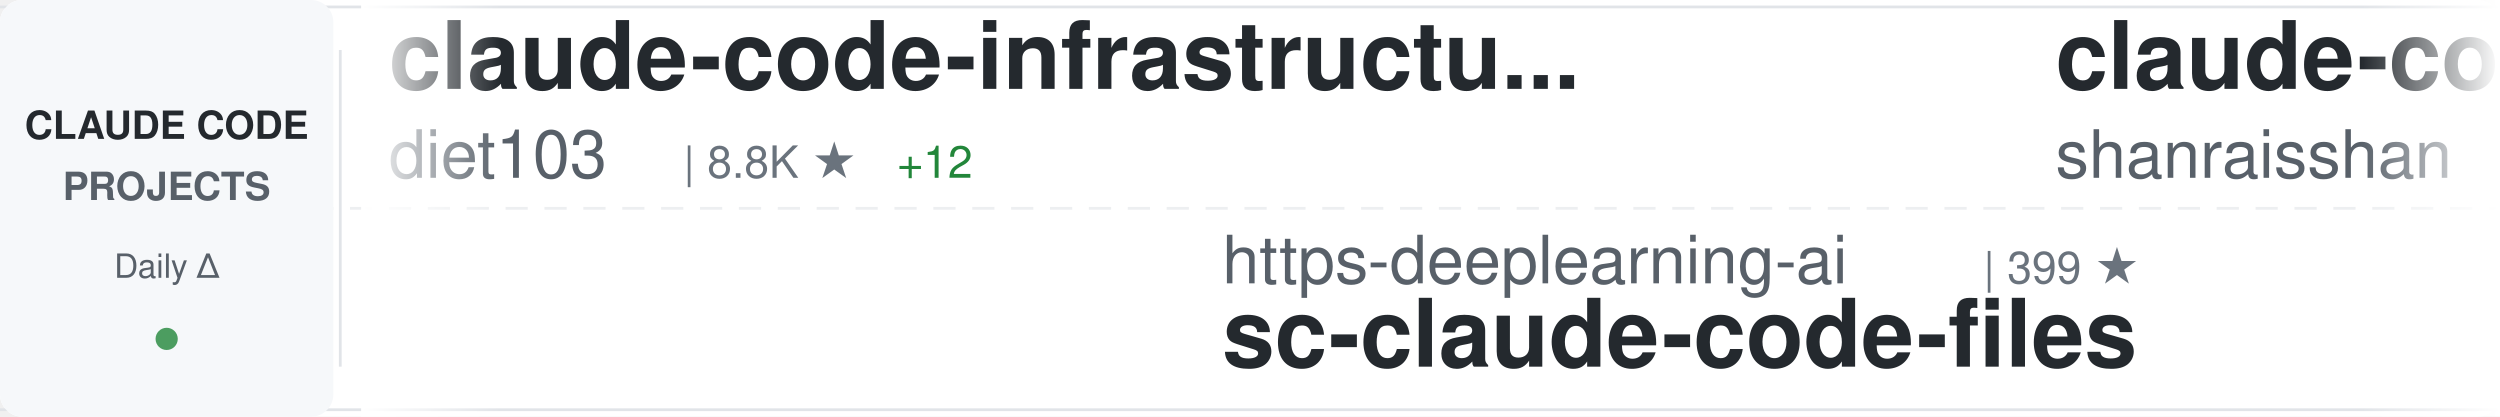
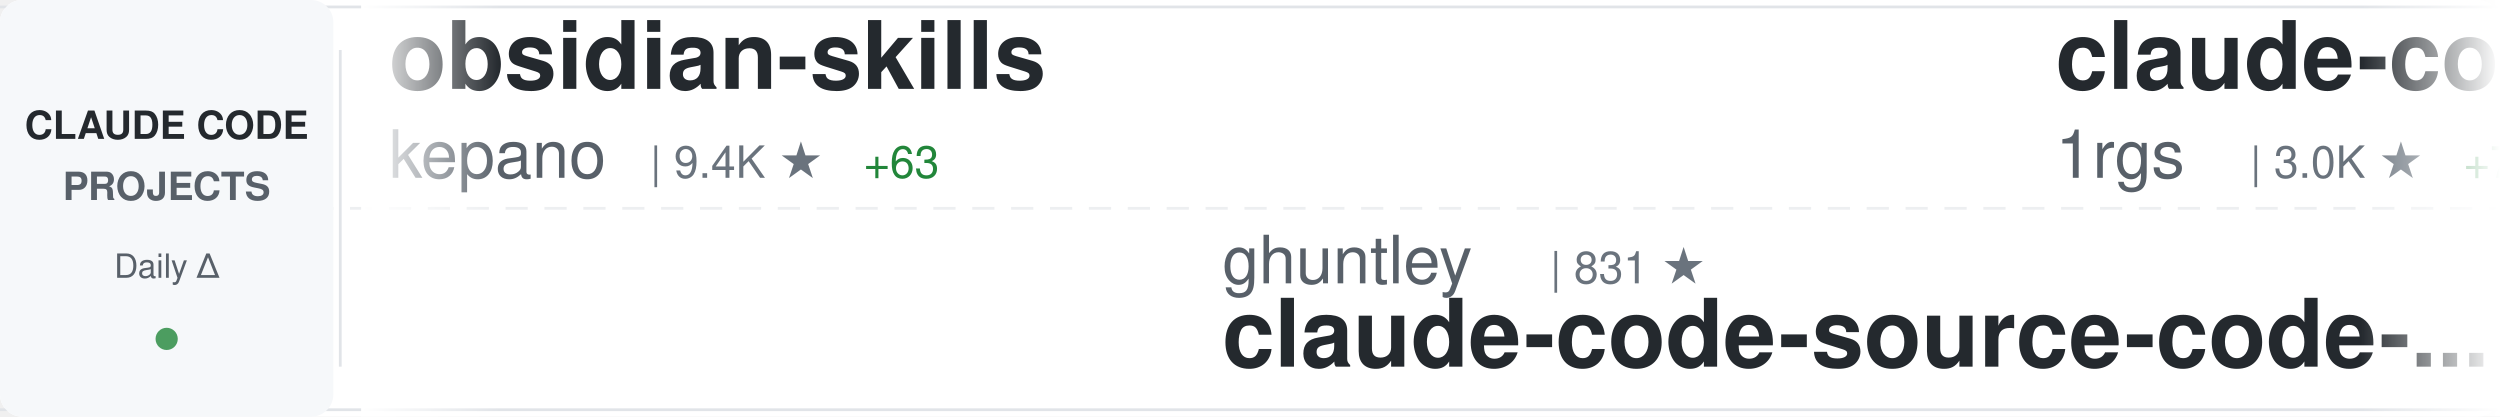
<svg xmlns="http://www.w3.org/2000/svg" width="900" height="150">
  <defs>
    <linearGradient id="awesomeLeftFade" x1="0%" y1="0%" x2="100%" y2="0%">
      <stop offset="0%" style="stop-color:#ffffff;stop-opacity:1" />
      <stop offset="100%" style="stop-color:#ffffff;stop-opacity:0" />
    </linearGradient>
    <linearGradient id="awesomeRightFade" x1="0%" y1="0%" x2="100%" y2="0%">
      <stop offset="0%" style="stop-color:#ffffff;stop-opacity:0" />
      <stop offset="100%" style="stop-color:#ffffff;stop-opacity:1" />
    </linearGradient>
  </defs>
  <rect width="900" height="150" fill="#ffffff" rx="8" />
  <rect x="0" y="2" width="900" height="1" fill="#e1e4e8" />
  <rect x="0" y="147" width="900" height="1" fill="#e1e4e8" />
  <line x1="0" y1="75" x2="900" y2="75" stroke="#e1e4e8" stroke-width="1" stroke-dasharray="8 6" opacity="0.6" />
  <rect x="0" y="0" width="120" height="150" fill="#f6f8fa" rx="8" />
  <text x="60" y="50" font-family="-apple-system, BlinkMacSystemFont, 'Segoe UI', Helvetica, Arial, sans-serif" font-size="14" font-weight="600" fill="#24292e" text-anchor="middle">CLAUDE CODE</text>
  <text x="60" y="72" font-family="-apple-system, BlinkMacSystemFont, 'Segoe UI', Helvetica, Arial, sans-serif" font-size="14" font-weight="600" fill="#586069" text-anchor="middle">PROJECTS</text>
  <text x="60" y="100" font-family="-apple-system, BlinkMacSystemFont, 'Segoe UI', Helvetica, Arial, sans-serif" font-size="12" font-weight="500" fill="#586069" text-anchor="middle">Daily Δ</text>
  <circle cx="60" cy="122" r="4" fill="#22863a" opacity="0.8" />
  <rect x="122" y="18" width="1" height="114" fill="#e1e4e8" />
  <clipPath id="awesomeTickerClip">
    <rect x="130" y="0" width="770" height="150" />
  </clipPath>
  <g clip-path="url(#awesomeTickerClip)">
    <g id="awesomeTickerItems">
      <animateTransform attributeName="transform" attributeType="XML" type="translate" from="0 0" to="-3000 0" dur="54s" repeatCount="indefinite" />
      <g transform="translate(0, 0)">
-         <text x="140" y="32" font-family="-apple-system, BlinkMacSystemFont, 'Segoe UI', Helvetica, Arial, sans-serif" font-size="34" font-weight="600" fill="#24292e">claude-code-infrastructu...</text>
-         <text x="140" y="64" font-family="-apple-system, BlinkMacSystemFont, 'Segoe UI', Helvetica, Arial, sans-serif" font-size="24" font-weight="400" fill="#586069">diet103</text>
-         <text x="246" y="64" font-family="-apple-system, BlinkMacSystemFont, 'Segoe UI', Helvetica, Arial, sans-serif" font-size="16" font-weight="500" fill="#6a737d">| 8.8K ★</text>
-         <text x="323" y="64" font-family="-apple-system, BlinkMacSystemFont, 'Segoe UI', Helvetica, Arial, sans-serif" font-size="16" font-weight="500" fill="#22863a"> +12</text>
+         <text x="140" y="32" font-family="-apple-system, BlinkMacSystemFont, 'Segoe UI', Helvetica, Arial, sans-serif" font-size="34" font-weight="600" fill="#24292e">obsidian-skills</text>
+         <text x="140" y="64" font-family="-apple-system, BlinkMacSystemFont, 'Segoe UI', Helvetica, Arial, sans-serif" font-size="24" font-weight="400" fill="#586069">kepano</text>
+         <text x="234" y="64" font-family="-apple-system, BlinkMacSystemFont, 'Segoe UI', Helvetica, Arial, sans-serif" font-size="16" font-weight="500" fill="#6a737d">| 9.4K ★</text>
+         <text x="311" y="64" font-family="-apple-system, BlinkMacSystemFont, 'Segoe UI', Helvetica, Arial, sans-serif" font-size="16" font-weight="500" fill="#22863a"> +63</text>
      </g>
      <g transform="translate(300, 0)">
-         <text x="140" y="102" font-family="-apple-system, BlinkMacSystemFont, 'Segoe UI', Helvetica, Arial, sans-serif" font-size="24" font-weight="400" fill="#586069">https-deeplearning-ai</text>
-         <text x="414" y="102" font-family="-apple-system, BlinkMacSystemFont, 'Segoe UI', Helvetica, Arial, sans-serif" font-size="16" font-weight="500" fill="#6a737d">| 399 ★</text>
-         <text x="140" y="132" font-family="-apple-system, BlinkMacSystemFont, 'Segoe UI', Helvetica, Arial, sans-serif" font-size="34" font-weight="600" fill="#24292e">sc-claude-code-files</text>
+         <text x="140" y="102" font-family="-apple-system, BlinkMacSystemFont, 'Segoe UI', Helvetica, Arial, sans-serif" font-size="24" font-weight="400" fill="#586069">ghuntley</text>
+         <text x="258" y="102" font-family="-apple-system, BlinkMacSystemFont, 'Segoe UI', Helvetica, Arial, sans-serif" font-size="16" font-weight="500" fill="#6a737d">| 831 ★</text>
+         <text x="140" y="132" font-family="-apple-system, BlinkMacSystemFont, 'Segoe UI', Helvetica, Arial, sans-serif" font-size="34" font-weight="600" fill="#24292e">claude-code-source-code-...</text>
      </g>
      <g transform="translate(600, 0)">
-         <text x="140" y="32" font-family="-apple-system, BlinkMacSystemFont, 'Segoe UI', Helvetica, Arial, sans-serif" font-size="34" font-weight="600" fill="#24292e">claude-code-best-practic...</text>
-         <text x="140" y="64" font-family="-apple-system, BlinkMacSystemFont, 'Segoe UI', Helvetica, Arial, sans-serif" font-size="24" font-weight="400" fill="#586069">shanraisshan</text>
-         <text x="306" y="64" font-family="-apple-system, BlinkMacSystemFont, 'Segoe UI', Helvetica, Arial, sans-serif" font-size="16" font-weight="500" fill="#6a737d">| 2.1K ★</text>
-         <text x="383" y="64" font-family="-apple-system, BlinkMacSystemFont, 'Segoe UI', Helvetica, Arial, sans-serif" font-size="16" font-weight="500" fill="#22863a"> +262</text>
+         <text x="140" y="32" font-family="-apple-system, BlinkMacSystemFont, 'Segoe UI', Helvetica, Arial, sans-serif" font-size="34" font-weight="600" fill="#24292e">claude-code-proxy</text>
+         <text x="140" y="64" font-family="-apple-system, BlinkMacSystemFont, 'Segoe UI', Helvetica, Arial, sans-serif" font-size="24" font-weight="400" fill="#586069">1rgs</text>
+         <text x="210" y="64" font-family="-apple-system, BlinkMacSystemFont, 'Segoe UI', Helvetica, Arial, sans-serif" font-size="16" font-weight="500" fill="#6a737d">| 3.0K ★</text>
+         <text x="287" y="64" font-family="-apple-system, BlinkMacSystemFont, 'Segoe UI', Helvetica, Arial, sans-serif" font-size="16" font-weight="500" fill="#22863a"> +7</text>
      </g>
      <g transform="translate(900, 0)">
-         <text x="140" y="102" font-family="-apple-system, BlinkMacSystemFont, 'Segoe UI', Helvetica, Arial, sans-serif" font-size="24" font-weight="400" fill="#586069">bfly123</text>
-         <text x="246" y="102" font-family="-apple-system, BlinkMacSystemFont, 'Segoe UI', Helvetica, Arial, sans-serif" font-size="16" font-weight="500" fill="#6a737d">| 1.1K ★</text>
-         <text x="323" y="102" font-family="-apple-system, BlinkMacSystemFont, 'Segoe UI', Helvetica, Arial, sans-serif" font-size="16" font-weight="500" fill="#22863a"> +34</text>
-         <text x="140" y="132" font-family="-apple-system, BlinkMacSystemFont, 'Segoe UI', Helvetica, Arial, sans-serif" font-size="34" font-weight="600" fill="#24292e">claude_code_bridge</text>
+         <text x="140" y="102" font-family="-apple-system, BlinkMacSystemFont, 'Segoe UI', Helvetica, Arial, sans-serif" font-size="24" font-weight="400" fill="#586069">darcyegb</text>
+         <text x="258" y="102" font-family="-apple-system, BlinkMacSystemFont, 'Segoe UI', Helvetica, Arial, sans-serif" font-size="16" font-weight="500" fill="#6a737d">| 541 ★</text>
+         <text x="326" y="102" font-family="-apple-system, BlinkMacSystemFont, 'Segoe UI', Helvetica, Arial, sans-serif" font-size="16" font-weight="500" fill="#22863a"> +3</text>
+         <text x="140" y="132" font-family="-apple-system, BlinkMacSystemFont, 'Segoe UI', Helvetica, Arial, sans-serif" font-size="34" font-weight="600" fill="#24292e">ClaudeCodeAgents</text>
      </g>
      <g transform="translate(1200, 0)">
-         <text x="140" y="32" font-family="-apple-system, BlinkMacSystemFont, 'Segoe UI', Helvetica, Arial, sans-serif" font-size="34" font-weight="600" fill="#24292e">context7</text>
-         <text x="140" y="64" font-family="-apple-system, BlinkMacSystemFont, 'Segoe UI', Helvetica, Arial, sans-serif" font-size="24" font-weight="400" fill="#586069">upstash</text>
-         <text x="246" y="64" font-family="-apple-system, BlinkMacSystemFont, 'Segoe UI', Helvetica, Arial, sans-serif" font-size="16" font-weight="500" fill="#6a737d">| 45.2K ★</text>
-         <text x="332" y="64" font-family="-apple-system, BlinkMacSystemFont, 'Segoe UI', Helvetica, Arial, sans-serif" font-size="16" font-weight="500" fill="#22863a"> +109</text>
+         <text x="140" y="32" font-family="-apple-system, BlinkMacSystemFont, 'Segoe UI', Helvetica, Arial, sans-serif" font-size="34" font-weight="600" fill="#24292e">wechat-bot</text>
+         <text x="140" y="64" font-family="-apple-system, BlinkMacSystemFont, 'Segoe UI', Helvetica, Arial, sans-serif" font-size="24" font-weight="400" fill="#586069">cixingguangming55555</text>
+         <text x="402" y="64" font-family="-apple-system, BlinkMacSystemFont, 'Segoe UI', Helvetica, Arial, sans-serif" font-size="16" font-weight="500" fill="#6a737d">| 2.5K ★</text>
+         <text x="479" y="64" font-family="-apple-system, BlinkMacSystemFont, 'Segoe UI', Helvetica, Arial, sans-serif" font-size="16" font-weight="500" fill="#22863a"> +1</text>
      </g>
      <g transform="translate(1500, 0)">
-         <text x="140" y="102" font-family="-apple-system, BlinkMacSystemFont, 'Segoe UI', Helvetica, Arial, sans-serif" font-size="24" font-weight="400" fill="#586069">obra</text>
-         <text x="210" y="102" font-family="-apple-system, BlinkMacSystemFont, 'Segoe UI', Helvetica, Arial, sans-serif" font-size="16" font-weight="500" fill="#6a737d">| 48.4K ★</text>
-         <text x="296" y="102" font-family="-apple-system, BlinkMacSystemFont, 'Segoe UI', Helvetica, Arial, sans-serif" font-size="16" font-weight="500" fill="#22863a"> +862</text>
-         <text x="140" y="132" font-family="-apple-system, BlinkMacSystemFont, 'Segoe UI', Helvetica, Arial, sans-serif" font-size="34" font-weight="600" fill="#24292e">superpowers</text>
+         <text x="140" y="102" font-family="-apple-system, BlinkMacSystemFont, 'Segoe UI', Helvetica, Arial, sans-serif" font-size="24" font-weight="400" fill="#586069">revfactory</text>
+         <text x="282" y="102" font-family="-apple-system, BlinkMacSystemFont, 'Segoe UI', Helvetica, Arial, sans-serif" font-size="16" font-weight="500" fill="#6a737d">| 753 ★</text>
+         <text x="140" y="132" font-family="-apple-system, BlinkMacSystemFont, 'Segoe UI', Helvetica, Arial, sans-serif" font-size="34" font-weight="600" fill="#24292e">claude-code-mastering</text>
      </g>
      <g transform="translate(1800, 0)">
-         <text x="140" y="32" font-family="-apple-system, BlinkMacSystemFont, 'Segoe UI', Helvetica, Arial, sans-serif" font-size="34" font-weight="600" fill="#24292e">Claude-Code-Development-...</text>
-         <text x="140" y="64" font-family="-apple-system, BlinkMacSystemFont, 'Segoe UI', Helvetica, Arial, sans-serif" font-size="24" font-weight="400" fill="#586069">peterkrueck</text>
-         <text x="294" y="64" font-family="-apple-system, BlinkMacSystemFont, 'Segoe UI', Helvetica, Arial, sans-serif" font-size="16" font-weight="500" fill="#6a737d">| 1.3K ★</text>
+         <text x="140" y="32" font-family="-apple-system, BlinkMacSystemFont, 'Segoe UI', Helvetica, Arial, sans-serif" font-size="34" font-weight="600" fill="#24292e">claude-code-templates</text>
+         <text x="140" y="64" font-family="-apple-system, BlinkMacSystemFont, 'Segoe UI', Helvetica, Arial, sans-serif" font-size="24" font-weight="400" fill="#586069">davila7</text>
+         <text x="246" y="64" font-family="-apple-system, BlinkMacSystemFont, 'Segoe UI', Helvetica, Arial, sans-serif" font-size="16" font-weight="500" fill="#6a737d">| 19.9K ★</text>
+         <text x="332" y="64" font-family="-apple-system, BlinkMacSystemFont, 'Segoe UI', Helvetica, Arial, sans-serif" font-size="16" font-weight="500" fill="#22863a"> +121</text>
      </g>
      <g transform="translate(2100, 0)">
-         <text x="140" y="102" font-family="-apple-system, BlinkMacSystemFont, 'Segoe UI', Helvetica, Arial, sans-serif" font-size="24" font-weight="400" fill="#586069">cixingguangming55555</text>
-         <text x="402" y="102" font-family="-apple-system, BlinkMacSystemFont, 'Segoe UI', Helvetica, Arial, sans-serif" font-size="16" font-weight="500" fill="#6a737d">| 2.5K ★</text>
-         <text x="479" y="102" font-family="-apple-system, BlinkMacSystemFont, 'Segoe UI', Helvetica, Arial, sans-serif" font-size="16" font-weight="500" fill="#22863a"> +1</text>
-         <text x="140" y="132" font-family="-apple-system, BlinkMacSystemFont, 'Segoe UI', Helvetica, Arial, sans-serif" font-size="34" font-weight="600" fill="#24292e">wechat-bot</text>
+         <text x="140" y="102" font-family="-apple-system, BlinkMacSystemFont, 'Segoe UI', Helvetica, Arial, sans-serif" font-size="24" font-weight="400" fill="#586069">Cranot</text>
+         <text x="234" y="102" font-family="-apple-system, BlinkMacSystemFont, 'Segoe UI', Helvetica, Arial, sans-serif" font-size="16" font-weight="500" fill="#6a737d">| 2.3K ★</text>
+         <text x="311" y="102" font-family="-apple-system, BlinkMacSystemFont, 'Segoe UI', Helvetica, Arial, sans-serif" font-size="16" font-weight="500" fill="#22863a"> +4</text>
+         <text x="140" y="132" font-family="-apple-system, BlinkMacSystemFont, 'Segoe UI', Helvetica, Arial, sans-serif" font-size="34" font-weight="600" fill="#24292e">claude-code-guide</text>
      </g>
      <g transform="translate(2400, 0)">
-         <text x="140" y="32" font-family="-apple-system, BlinkMacSystemFont, 'Segoe UI', Helvetica, Arial, sans-serif" font-size="34" font-weight="600" fill="#24292e">CLIProxyAPI</text>
-         <text x="140" y="64" font-family="-apple-system, BlinkMacSystemFont, 'Segoe UI', Helvetica, Arial, sans-serif" font-size="24" font-weight="400" fill="#586069">router-for-me</text>
-         <text x="318" y="64" font-family="-apple-system, BlinkMacSystemFont, 'Segoe UI', Helvetica, Arial, sans-serif" font-size="16" font-weight="500" fill="#6a737d">| 9.9K ★</text>
-         <text x="395" y="64" font-family="-apple-system, BlinkMacSystemFont, 'Segoe UI', Helvetica, Arial, sans-serif" font-size="16" font-weight="500" fill="#22863a"> +118</text>
+         <text x="140" y="32" font-family="-apple-system, BlinkMacSystemFont, 'Segoe UI', Helvetica, Arial, sans-serif" font-size="34" font-weight="600" fill="#24292e">ralph-claude-code</text>
+         <text x="140" y="64" font-family="-apple-system, BlinkMacSystemFont, 'Segoe UI', Helvetica, Arial, sans-serif" font-size="24" font-weight="400" fill="#586069">frankbria</text>
+         <text x="270" y="64" font-family="-apple-system, BlinkMacSystemFont, 'Segoe UI', Helvetica, Arial, sans-serif" font-size="16" font-weight="500" fill="#6a737d">| 6.6K ★</text>
+         <text x="347" y="64" font-family="-apple-system, BlinkMacSystemFont, 'Segoe UI', Helvetica, Arial, sans-serif" font-size="16" font-weight="500" fill="#22863a"> +58</text>
      </g>
      <g transform="translate(2700, 0)">
-         <text x="140" y="102" font-family="-apple-system, BlinkMacSystemFont, 'Segoe UI', Helvetica, Arial, sans-serif" font-size="24" font-weight="400" fill="#586069">d-kimuson</text>
-         <text x="270" y="102" font-family="-apple-system, BlinkMacSystemFont, 'Segoe UI', Helvetica, Arial, sans-serif" font-size="16" font-weight="500" fill="#6a737d">| 867 ★</text>
-         <text x="338" y="102" font-family="-apple-system, BlinkMacSystemFont, 'Segoe UI', Helvetica, Arial, sans-serif" font-size="16" font-weight="500" fill="#22863a"> +4</text>
-         <text x="140" y="132" font-family="-apple-system, BlinkMacSystemFont, 'Segoe UI', Helvetica, Arial, sans-serif" font-size="34" font-weight="600" fill="#24292e">claude-code-viewer</text>
+         <text x="140" y="102" font-family="-apple-system, BlinkMacSystemFont, 'Segoe UI', Helvetica, Arial, sans-serif" font-size="24" font-weight="400" fill="#586069">thedotmack</text>
+         <text x="282" y="102" font-family="-apple-system, BlinkMacSystemFont, 'Segoe UI', Helvetica, Arial, sans-serif" font-size="16" font-weight="500" fill="#6a737d">| 26.2K ★</text>
+         <text x="368" y="102" font-family="-apple-system, BlinkMacSystemFont, 'Segoe UI', Helvetica, Arial, sans-serif" font-size="16" font-weight="500" fill="#22863a"> +707</text>
+         <text x="140" y="132" font-family="-apple-system, BlinkMacSystemFont, 'Segoe UI', Helvetica, Arial, sans-serif" font-size="34" font-weight="600" fill="#24292e">claude-mem</text>
      </g>
      <g transform="translate(3000, 0)">
-         <text x="140" y="32" font-family="-apple-system, BlinkMacSystemFont, 'Segoe UI', Helvetica, Arial, sans-serif" font-size="34" font-weight="600" fill="#24292e">claude-code-infrastructu...</text>
-         <text x="140" y="64" font-family="-apple-system, BlinkMacSystemFont, 'Segoe UI', Helvetica, Arial, sans-serif" font-size="24" font-weight="400" fill="#586069">diet103</text>
-         <text x="246" y="64" font-family="-apple-system, BlinkMacSystemFont, 'Segoe UI', Helvetica, Arial, sans-serif" font-size="16" font-weight="500" fill="#6a737d">| 8.8K ★</text>
-         <text x="323" y="64" font-family="-apple-system, BlinkMacSystemFont, 'Segoe UI', Helvetica, Arial, sans-serif" font-size="16" font-weight="500" fill="#22863a"> +12</text>
+         <text x="140" y="32" font-family="-apple-system, BlinkMacSystemFont, 'Segoe UI', Helvetica, Arial, sans-serif" font-size="34" font-weight="600" fill="#24292e">obsidian-skills</text>
+         <text x="140" y="64" font-family="-apple-system, BlinkMacSystemFont, 'Segoe UI', Helvetica, Arial, sans-serif" font-size="24" font-weight="400" fill="#586069">kepano</text>
+         <text x="234" y="64" font-family="-apple-system, BlinkMacSystemFont, 'Segoe UI', Helvetica, Arial, sans-serif" font-size="16" font-weight="500" fill="#6a737d">| 9.4K ★</text>
+         <text x="311" y="64" font-family="-apple-system, BlinkMacSystemFont, 'Segoe UI', Helvetica, Arial, sans-serif" font-size="16" font-weight="500" fill="#22863a"> +63</text>
      </g>
      <g transform="translate(3300, 0)">
-         <text x="140" y="102" font-family="-apple-system, BlinkMacSystemFont, 'Segoe UI', Helvetica, Arial, sans-serif" font-size="24" font-weight="400" fill="#586069">https-deeplearning-ai</text>
-         <text x="414" y="102" font-family="-apple-system, BlinkMacSystemFont, 'Segoe UI', Helvetica, Arial, sans-serif" font-size="16" font-weight="500" fill="#6a737d">| 399 ★</text>
-         <text x="140" y="132" font-family="-apple-system, BlinkMacSystemFont, 'Segoe UI', Helvetica, Arial, sans-serif" font-size="34" font-weight="600" fill="#24292e">sc-claude-code-files</text>
+         <text x="140" y="102" font-family="-apple-system, BlinkMacSystemFont, 'Segoe UI', Helvetica, Arial, sans-serif" font-size="24" font-weight="400" fill="#586069">ghuntley</text>
+         <text x="258" y="102" font-family="-apple-system, BlinkMacSystemFont, 'Segoe UI', Helvetica, Arial, sans-serif" font-size="16" font-weight="500" fill="#6a737d">| 831 ★</text>
+         <text x="140" y="132" font-family="-apple-system, BlinkMacSystemFont, 'Segoe UI', Helvetica, Arial, sans-serif" font-size="34" font-weight="600" fill="#24292e">claude-code-source-code-...</text>
      </g>
      <g transform="translate(3600, 0)">
-         <text x="140" y="32" font-family="-apple-system, BlinkMacSystemFont, 'Segoe UI', Helvetica, Arial, sans-serif" font-size="34" font-weight="600" fill="#24292e">claude-code-best-practic...</text>
-         <text x="140" y="64" font-family="-apple-system, BlinkMacSystemFont, 'Segoe UI', Helvetica, Arial, sans-serif" font-size="24" font-weight="400" fill="#586069">shanraisshan</text>
-         <text x="306" y="64" font-family="-apple-system, BlinkMacSystemFont, 'Segoe UI', Helvetica, Arial, sans-serif" font-size="16" font-weight="500" fill="#6a737d">| 2.1K ★</text>
-         <text x="383" y="64" font-family="-apple-system, BlinkMacSystemFont, 'Segoe UI', Helvetica, Arial, sans-serif" font-size="16" font-weight="500" fill="#22863a"> +262</text>
+         <text x="140" y="32" font-family="-apple-system, BlinkMacSystemFont, 'Segoe UI', Helvetica, Arial, sans-serif" font-size="34" font-weight="600" fill="#24292e">claude-code-proxy</text>
+         <text x="140" y="64" font-family="-apple-system, BlinkMacSystemFont, 'Segoe UI', Helvetica, Arial, sans-serif" font-size="24" font-weight="400" fill="#586069">1rgs</text>
+         <text x="210" y="64" font-family="-apple-system, BlinkMacSystemFont, 'Segoe UI', Helvetica, Arial, sans-serif" font-size="16" font-weight="500" fill="#6a737d">| 3.0K ★</text>
+         <text x="287" y="64" font-family="-apple-system, BlinkMacSystemFont, 'Segoe UI', Helvetica, Arial, sans-serif" font-size="16" font-weight="500" fill="#22863a"> +7</text>
      </g>
      <g transform="translate(3900, 0)">
-         <text x="140" y="102" font-family="-apple-system, BlinkMacSystemFont, 'Segoe UI', Helvetica, Arial, sans-serif" font-size="24" font-weight="400" fill="#586069">bfly123</text>
-         <text x="246" y="102" font-family="-apple-system, BlinkMacSystemFont, 'Segoe UI', Helvetica, Arial, sans-serif" font-size="16" font-weight="500" fill="#6a737d">| 1.1K ★</text>
-         <text x="323" y="102" font-family="-apple-system, BlinkMacSystemFont, 'Segoe UI', Helvetica, Arial, sans-serif" font-size="16" font-weight="500" fill="#22863a"> +34</text>
-         <text x="140" y="132" font-family="-apple-system, BlinkMacSystemFont, 'Segoe UI', Helvetica, Arial, sans-serif" font-size="34" font-weight="600" fill="#24292e">claude_code_bridge</text>
+         <text x="140" y="102" font-family="-apple-system, BlinkMacSystemFont, 'Segoe UI', Helvetica, Arial, sans-serif" font-size="24" font-weight="400" fill="#586069">darcyegb</text>
+         <text x="258" y="102" font-family="-apple-system, BlinkMacSystemFont, 'Segoe UI', Helvetica, Arial, sans-serif" font-size="16" font-weight="500" fill="#6a737d">| 541 ★</text>
+         <text x="326" y="102" font-family="-apple-system, BlinkMacSystemFont, 'Segoe UI', Helvetica, Arial, sans-serif" font-size="16" font-weight="500" fill="#22863a"> +3</text>
+         <text x="140" y="132" font-family="-apple-system, BlinkMacSystemFont, 'Segoe UI', Helvetica, Arial, sans-serif" font-size="34" font-weight="600" fill="#24292e">ClaudeCodeAgents</text>
      </g>
    </g>
  </g>
  <rect x="130" y="0" width="50" height="150" fill="url(#awesomeLeftFade)" />
  <rect x="850" y="0" width="50" height="150" fill="url(#awesomeRightFade)" />
</svg>
